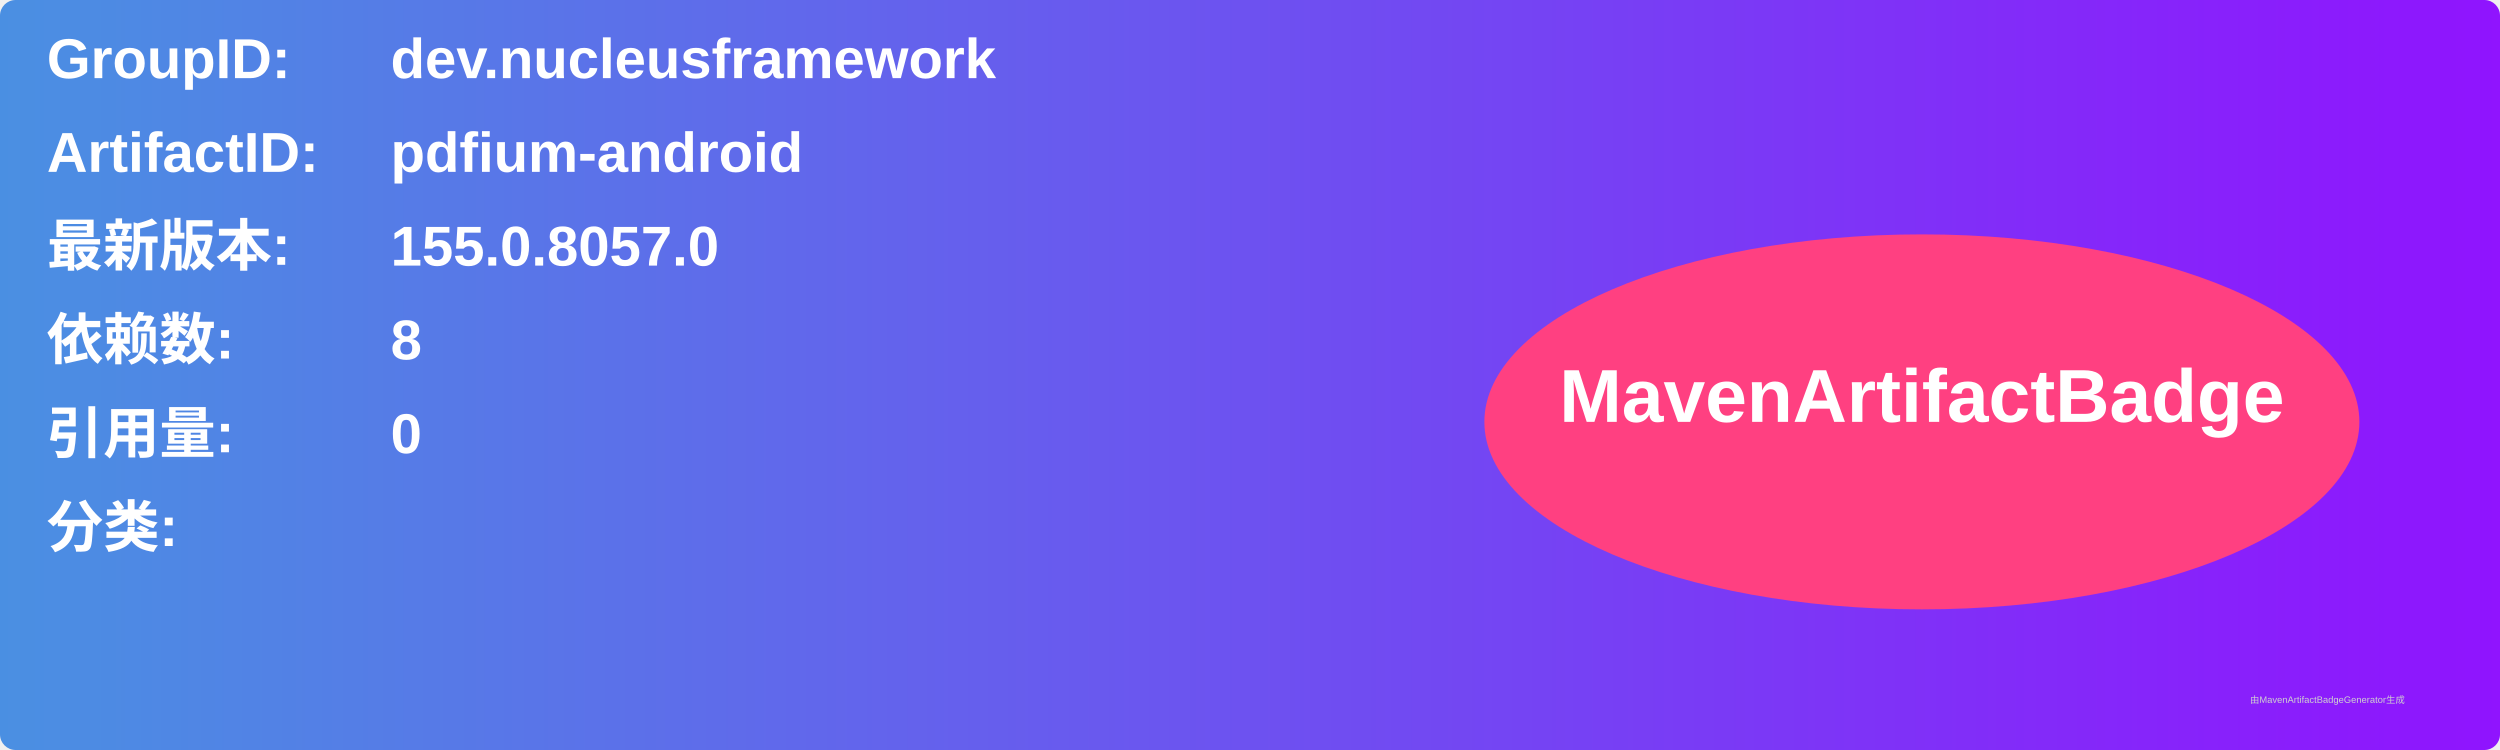
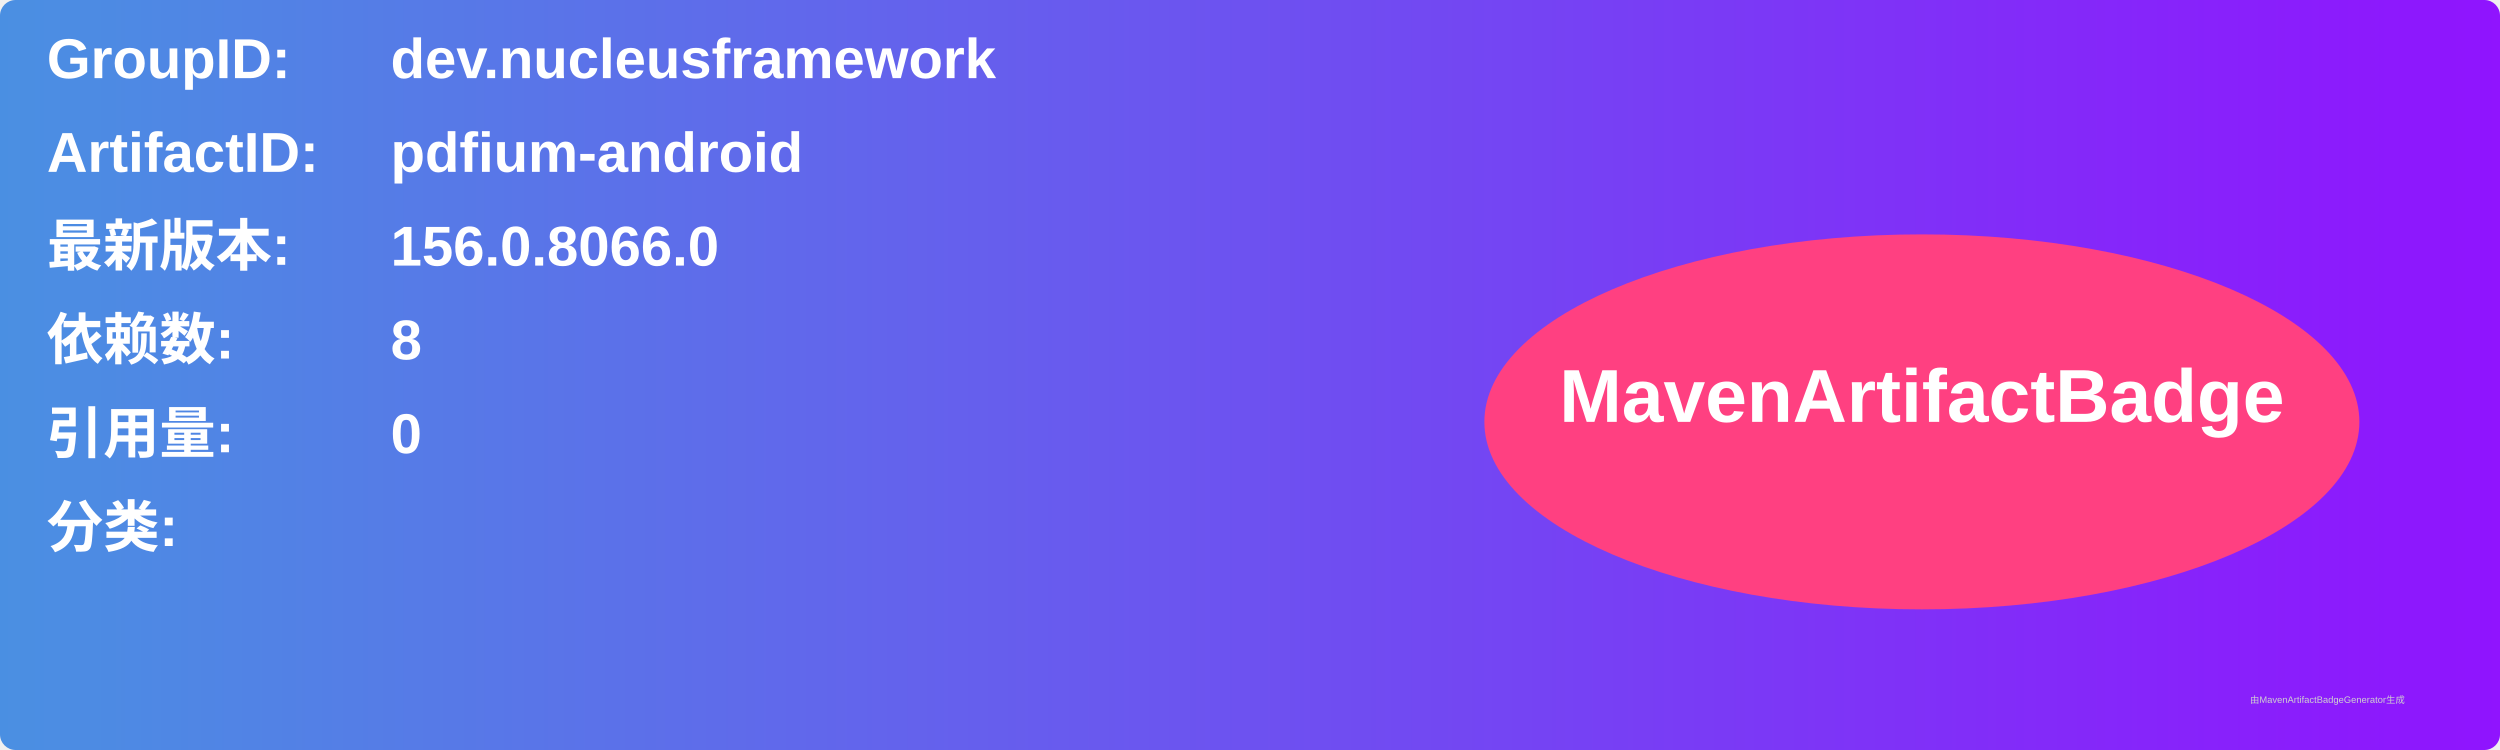
<svg xmlns="http://www.w3.org/2000/svg" width="800" height="240" viewBox="0 0 800 240">
  <linearGradient id="grad" x1="0%" y1="0%" x2="100%" y2="0%">
    <stop offset="0%" stop-color="#4a90e2" />
    <stop offset="100%" stop-color="#9013fe" />
  </linearGradient>
  <rect width="100%" height="100%" rx="5" ry="5" fill="url(#grad)" />
  <g transform="translate(15, 15)">
    <text x="0" y="10" font-family="Arial" font-size="18" fill="white" font-weight="bold" width="260">GroupID:</text>
    <text x="110" y="10" font-family="Arial" font-size="18" fill="white" font-weight="bold" width="460">dev.nucleusframework</text>
    <text x="0" y="40" font-family="Arial" font-size="18" fill="white" font-weight="bold" width="260">ArtifactID:</text>
    <text x="110" y="40" font-family="Arial" font-size="18" fill="white" font-weight="bold" width="460">pdfium-android</text>
    <text x="0" y="70" font-family="Arial" font-size="18" fill="white" font-weight="bold">最新版本:</text>
    <text x="110" y="70" font-family="Arial" font-size="18" fill="white" font-weight="bold">
-       <tspan font-weight="bold">155.0.8057.0</tspan>
+       <tspan font-weight="bold">156.0.8066.0</tspan>
    </text>
    <text x="0" y="100" font-family="Arial" font-size="18" fill="white" font-weight="bold">依赖数: </text>
    <text x="110" y="100" font-family="Arial" font-size="18" fill="white">
      <tspan font-weight="bold">8</tspan>
    </text>
    <text x="0" y="130" font-family="Arial" font-size="18" fill="white" font-weight="bold">引用量: </text>
    <text x="110" y="130" font-family="Arial" font-size="18" fill="white">
      <tspan font-weight="bold">0</tspan>
    </text>
    <text x="0" y="160" font-family="Arial" font-size="18" fill="white" font-weight="bold">分类:</text>
    <text x="10" y="190" font-family="Arial" font-size="10" fill="white">
      <tspan font-weight="bold" />
    </text>
    <ellipse cx="600" cy="120" rx="140" ry="60" fill="#ff4081" />
    <text x="600" y="120" text-anchor="middle" font-family="Arial" font-size="24" fill="white" font-weight="bold">MavenArtifactBadge</text>
  </g>
  <text x="720" y="225" font-family="Arial" font-size="3" fill="#d0d0d0">由MavenArtifactBadgeGenerator生成</text>
</svg>
